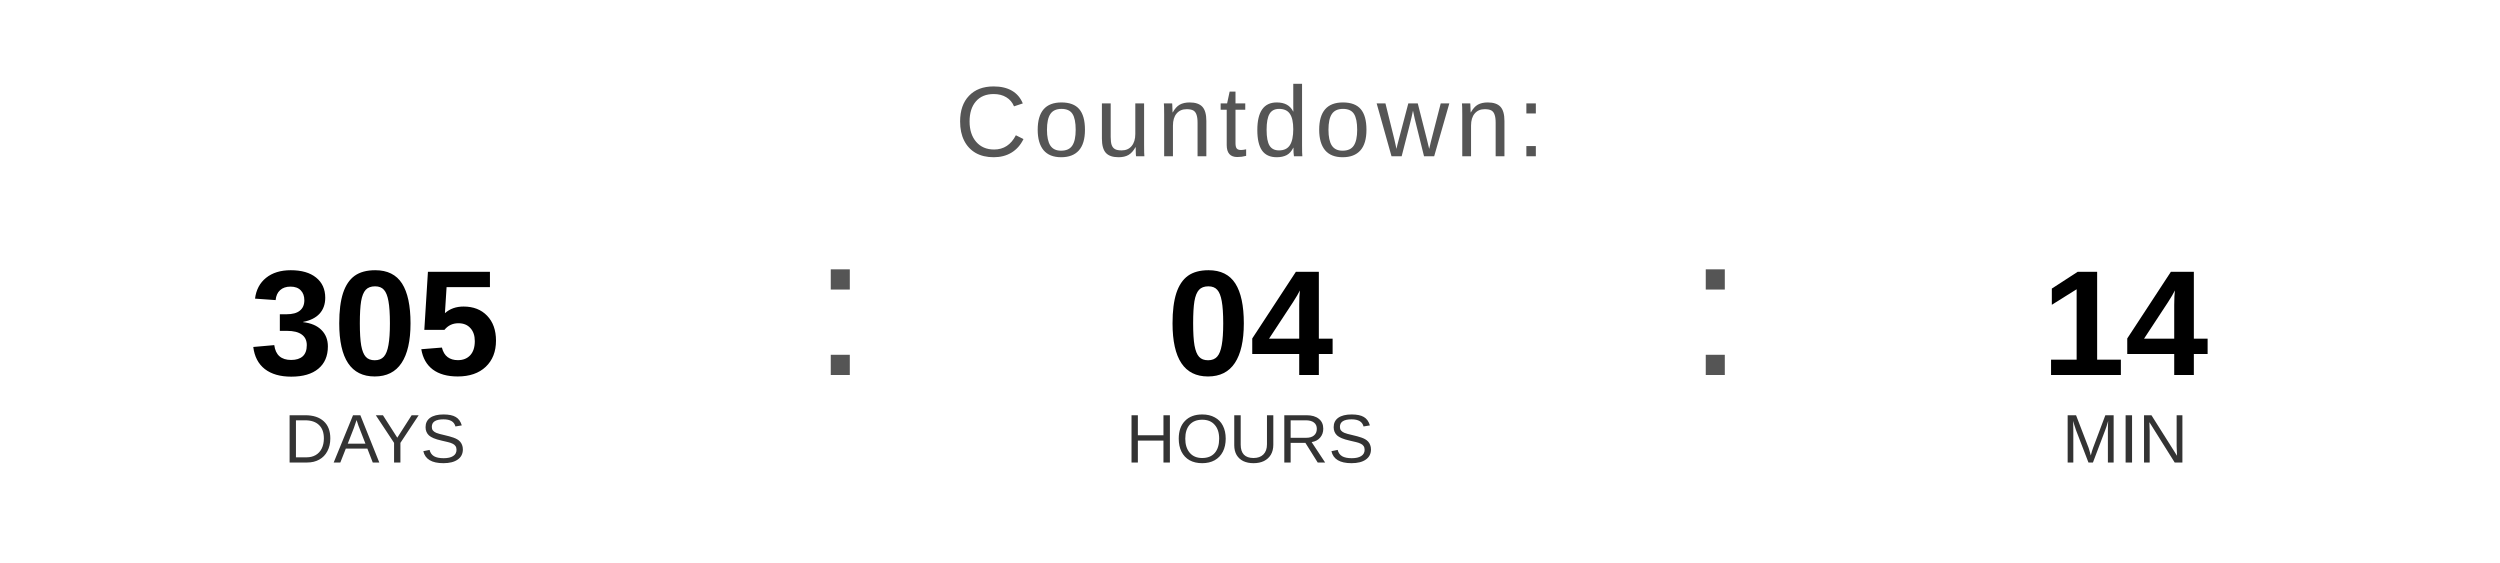
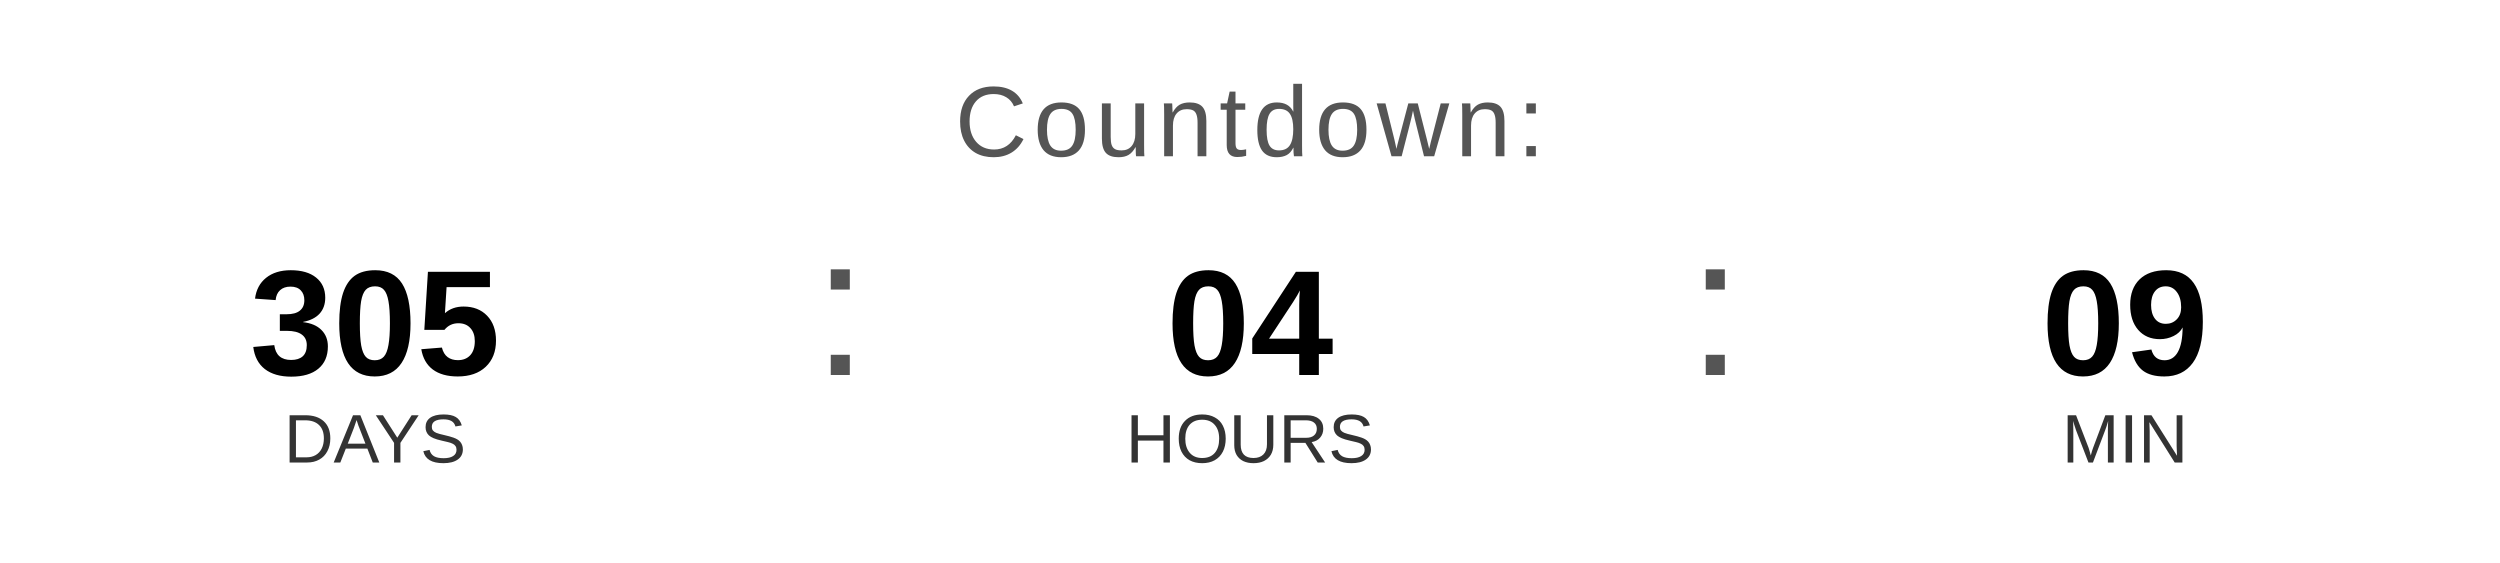
<svg xmlns="http://www.w3.org/2000/svg" width="400" height="90" viewBox="0 0 400 90">
  <text x="200" y="25" font-family="Arial, Helvetica, sans-serif" font-size="16" fill="#555555" text-anchor="middle" letter-spacing="1">
    Countdown:
  </text>
  <text x="60" y="60" font-family="Arial, Helvetica, sans-serif" font-size="24" font-weight="bold" fill="#000000" text-anchor="middle">305</text>
  <text x="60" y="74" font-family="Arial, Helvetica, sans-serif" font-size="11" fill="#333333" text-anchor="middle">DAYS</text>
  <text x="130" y="60" font-family="Arial, sans-serif" font-size="32" fill="#555555">:</text>
  <text x="200" y="60" font-family="Arial, Helvetica, sans-serif" font-size="24" font-weight="bold" fill="#000000" text-anchor="middle">04</text>
  <text x="200" y="74" font-family="Arial, Helvetica, sans-serif" font-size="11" fill="#333333" text-anchor="middle">HOURS</text>
  <text x="270" y="60" font-family="Arial, sans-serif" font-size="32" fill="#555555">:</text>
-   <text x="340" y="60" font-family="Arial, Helvetica, sans-serif" font-size="24" font-weight="bold" fill="#000000" text-anchor="middle">14</text>
+   <text x="340" y="60" font-family="Arial, Helvetica, sans-serif" font-size="24" font-weight="bold" fill="#000000" text-anchor="middle">09</text>
  <text x="340" y="74" font-family="Arial, Helvetica, sans-serif" font-size="11" fill="#333333" text-anchor="middle">MIN</text>
</svg>
